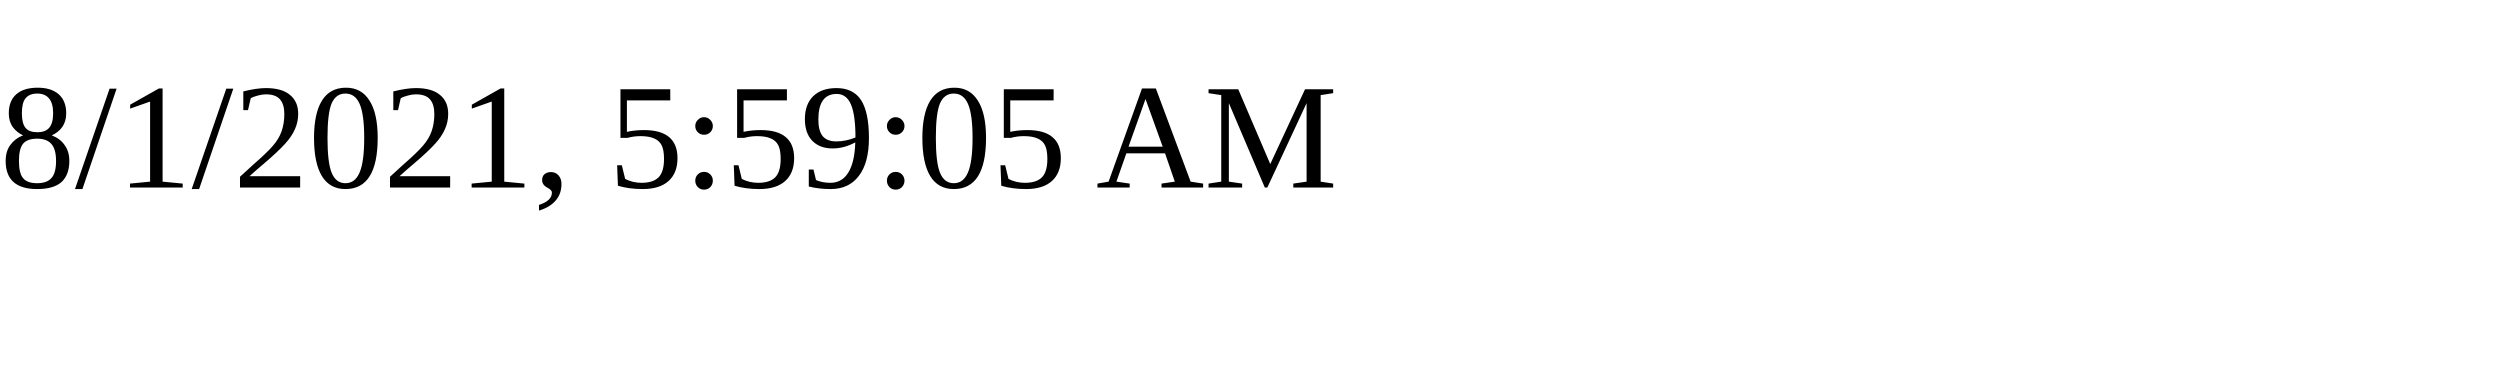
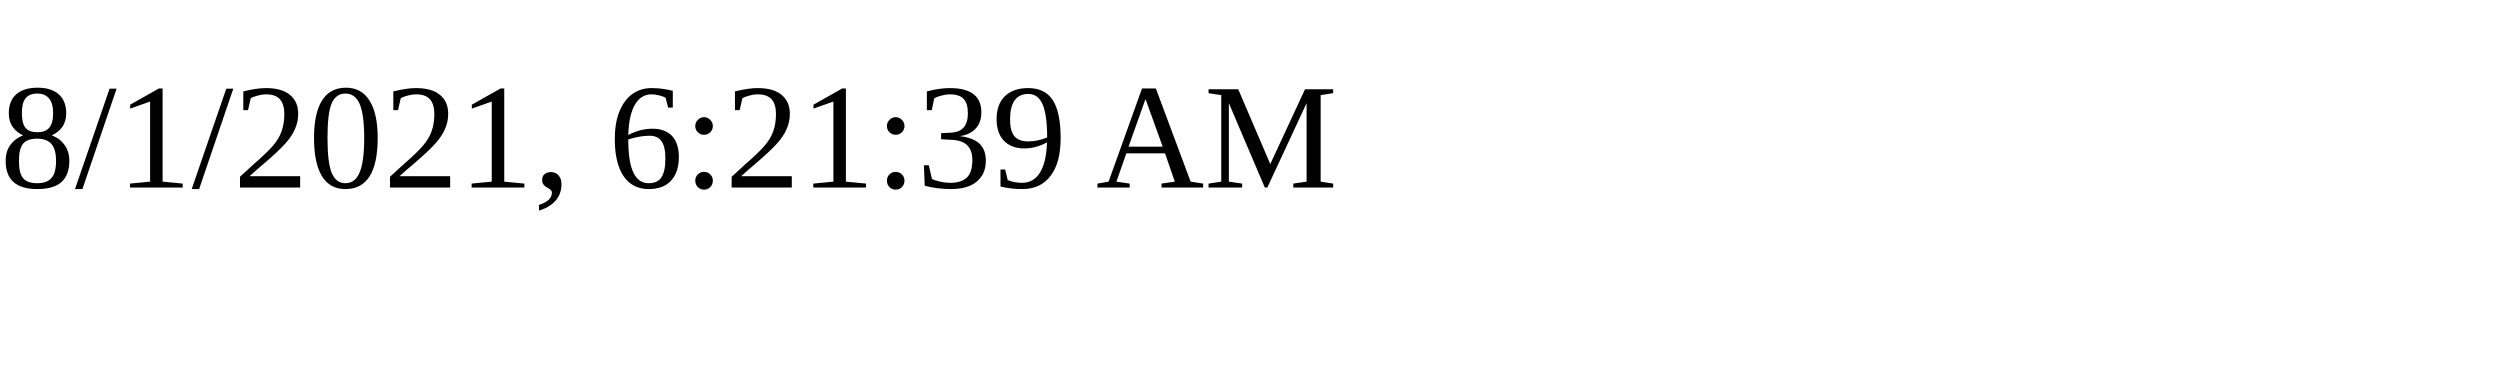
<svg xmlns="http://www.w3.org/2000/svg" height="30" width="200">
-   <text x="0" y="15">8/1/2021, 5:59:05 AM</text>
+   <text x="0" y="15">8/1/2021, 6:21:39 AM</text>
</svg>
